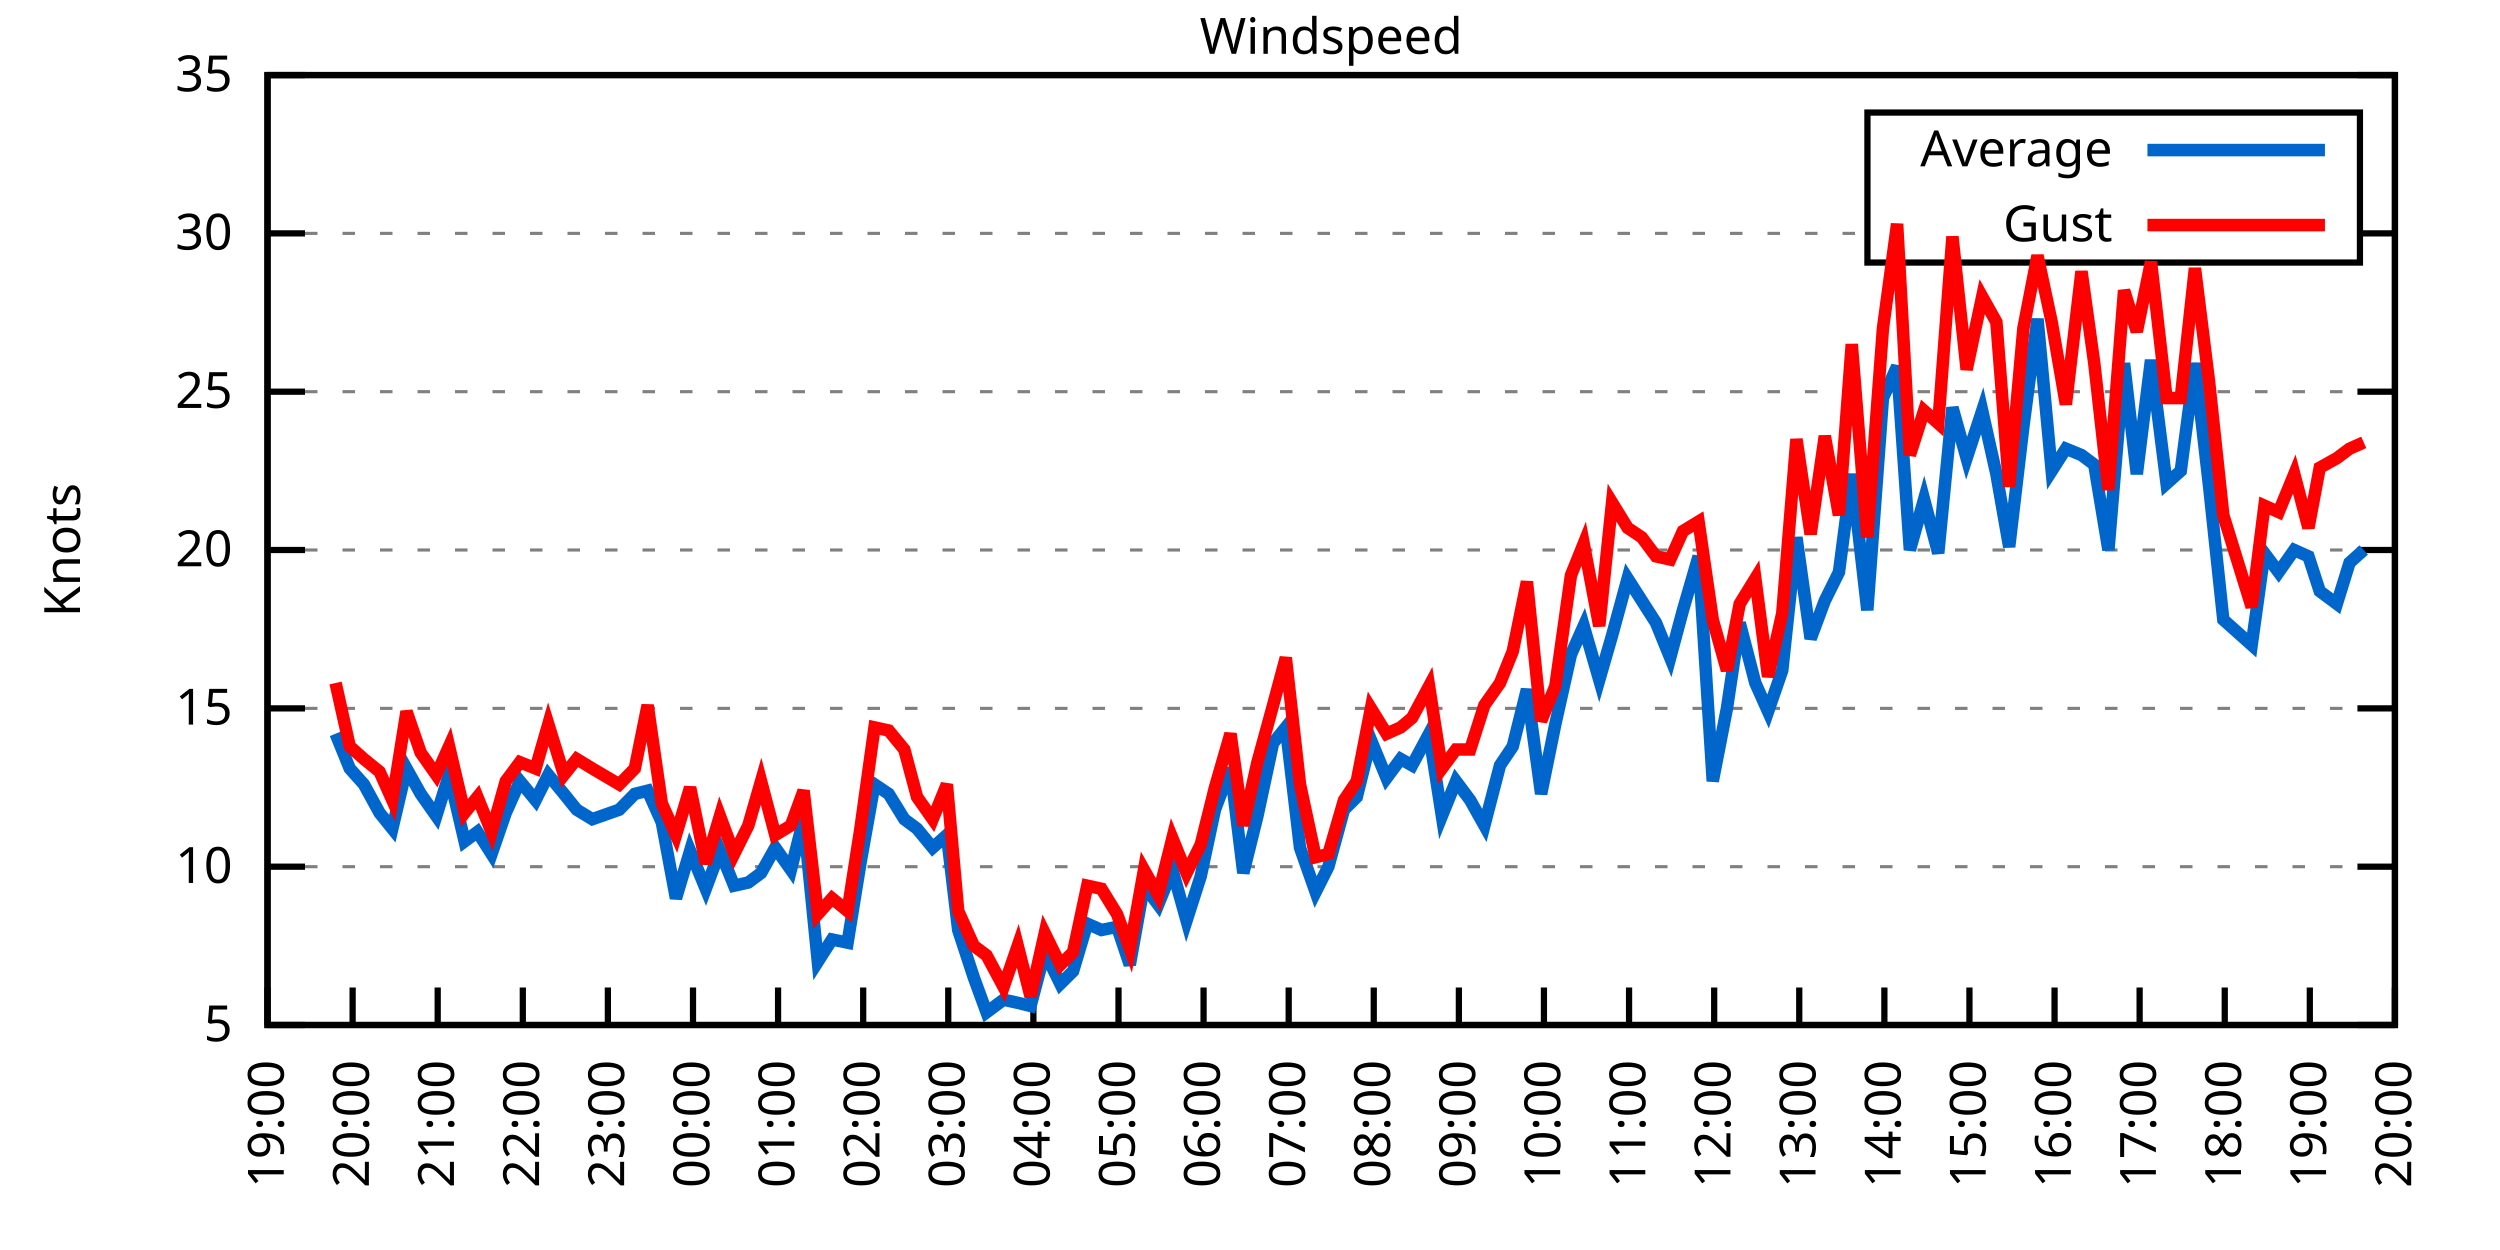
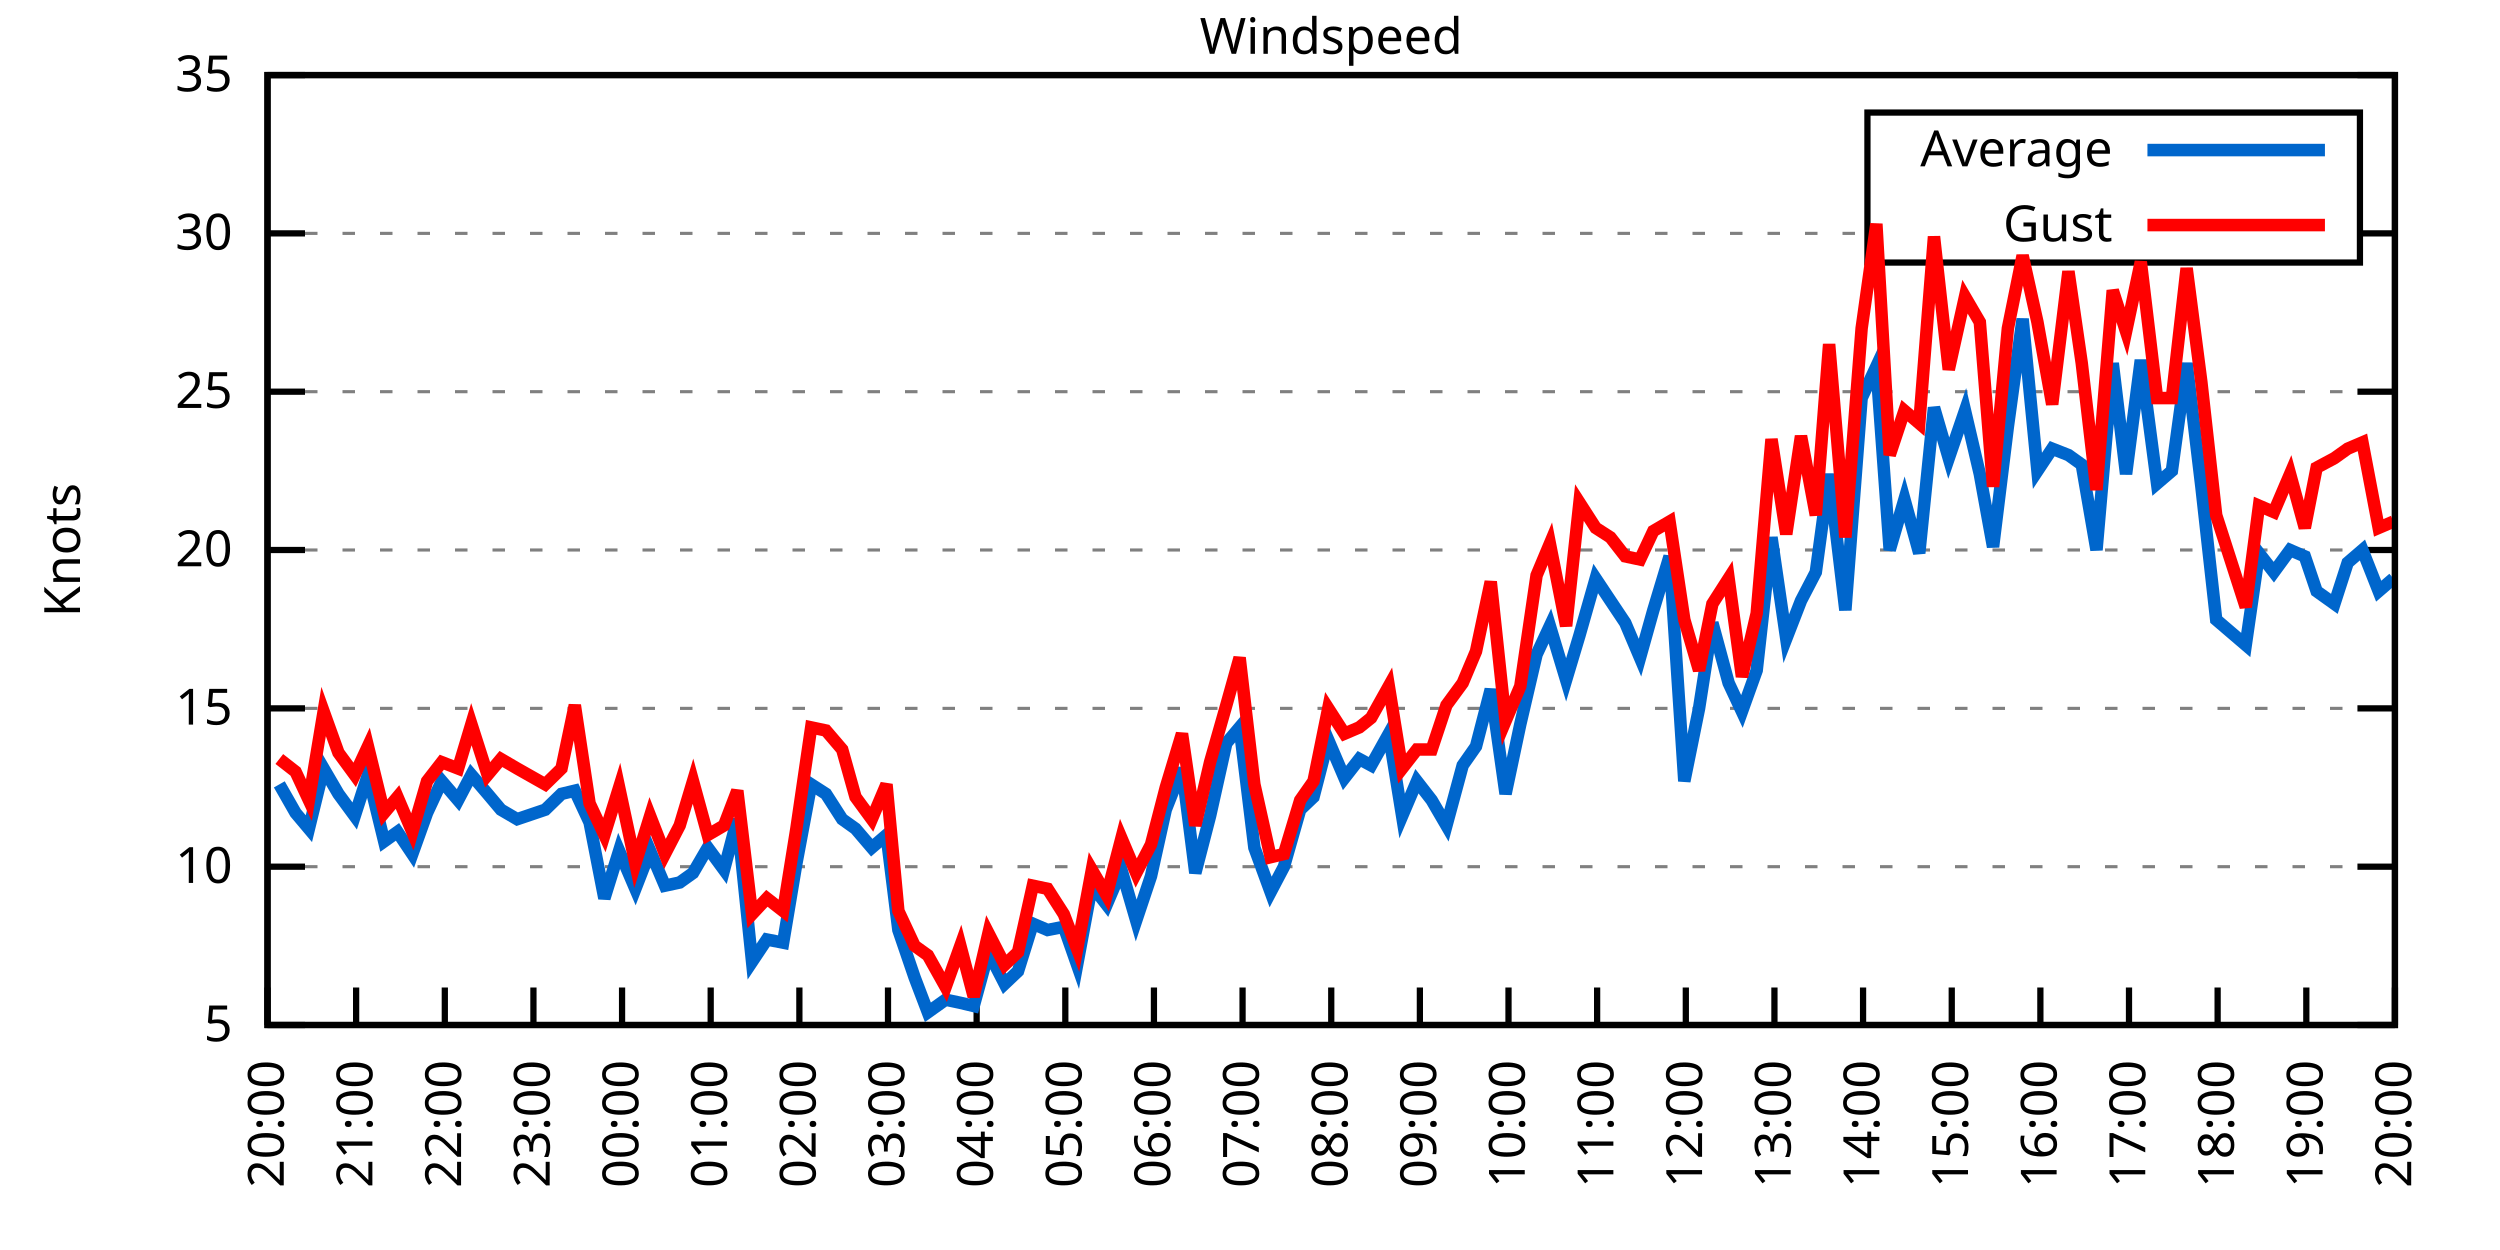
<svg xmlns="http://www.w3.org/2000/svg" xmlns:xlink="http://www.w3.org/1999/xlink" width="400" height="200" viewBox="0 0 400 200">
  <g id="gnuplot_canvas">
    <rect x="0" y="0" width="400" height="200" fill="none" />
    <defs>
      <circle id="gpDot" r="0.5" stroke-width="0.5" stroke="currentColor" />
      <path id="gpPt0" stroke-width="0.333" stroke="currentColor" d="M-1,0 h2 M0,-1 v2" />
      <path id="gpPt1" stroke-width="0.333" stroke="currentColor" d="M-1,-1 L1,1 M1,-1 L-1,1" />
      <path id="gpPt2" stroke-width="0.333" stroke="currentColor" d="M-1,0 L1,0 M0,-1 L0,1 M-1,-1 L1,1 M-1,1 L1,-1" />
      <rect id="gpPt3" stroke-width="0.333" stroke="currentColor" x="-1" y="-1" width="2" height="2" />
      <rect id="gpPt4" stroke-width="0.333" stroke="currentColor" fill="currentColor" x="-1" y="-1" width="2" height="2" />
      <circle id="gpPt5" stroke-width="0.333" stroke="currentColor" cx="0" cy="0" r="1" />
      <use xlink:href="#gpPt5" id="gpPt6" fill="currentColor" stroke="none" />
      <path id="gpPt7" stroke-width="0.333" stroke="currentColor" d="M0,-1.33 L-1.33,0.67 L1.33,0.67 z" />
      <use xlink:href="#gpPt7" id="gpPt8" fill="currentColor" stroke="none" />
      <use xlink:href="#gpPt7" id="gpPt9" stroke="currentColor" transform="rotate(180)" />
      <use xlink:href="#gpPt9" id="gpPt10" fill="currentColor" stroke="none" />
      <use xlink:href="#gpPt3" id="gpPt11" stroke="currentColor" transform="rotate(45)" />
      <use xlink:href="#gpPt11" id="gpPt12" fill="currentColor" stroke="none" />
      <path id="gpPt13" stroke-width="0.333" stroke="currentColor" d="M0,1.330 L1.265,0.411 L0.782,-1.067 L-0.782,-1.076 L-1.265,0.411 z" />
      <use xlink:href="#gpPt13" id="gpPt14" fill="currentColor" stroke="none" />
      <filter id="textbox" filterUnits="objectBoundingBox" x="0" y="0" height="1" width="1">
        <feFlood flood-color="white" flood-opacity="1" result="bgnd" />
        <feComposite in="SourceGraphic" in2="bgnd" operator="atop" />
      </filter>
      <filter id="greybox" filterUnits="objectBoundingBox" x="0" y="0" height="1" width="1">
        <feFlood flood-color="lightgrey" flood-opacity="1" result="grey" />
        <feComposite in="SourceGraphic" in2="grey" operator="atop" />
      </filter>
    </defs>
    <g fill="none" color="white" stroke="currentColor" stroke-width="1.00" stroke-linecap="butt" stroke-linejoin="miter">
</g>
    <g fill="none" color="black" stroke="currentColor" stroke-width="1.00" stroke-linecap="butt" stroke-linejoin="miter">
      <g stroke="none" shape-rendering="crispEdges">
        <polygon fill="rgb(255, 255, 255)" points="42.80,164.00 383.18,164.00 383.18,12.02 42.80,12.02 " />
      </g>
    </g>
    <g fill="none" color="black" stroke="currentColor" stroke-width="1.00" stroke-linecap="butt" stroke-linejoin="miter">
</g>
    <g fill="none" color="black" stroke="black" stroke-width="0.50" stroke-linecap="butt" stroke-linejoin="miter">
</g>
    <g fill="none" color="gray" stroke="currentColor" stroke-width="0.50" stroke-linecap="butt" stroke-linejoin="miter">
      <path stroke="gray" stroke-dasharray="2,4" class="gridline" d="M42.80,164.00 L383.19,164.00  " />
    </g>
    <g fill="none" color="gray" stroke="gray" stroke-width="1.00" stroke-linecap="butt" stroke-linejoin="miter">
</g>
    <g fill="none" color="black" stroke="currentColor" stroke-width="1.00" stroke-linecap="butt" stroke-linejoin="miter">
      <path stroke="black" d="M42.80,164.00 L48.80,164.00 M383.19,164.00 L377.19,164.00  " />
      <g transform="translate(37.20,166.60)" stroke="none" fill="black" font-family="Sans" font-size="8.00" text-anchor="end">
        <text>
          <tspan font-family="Sans"> 5</tspan>
        </text>
      </g>
    </g>
    <g fill="none" color="black" stroke="currentColor" stroke-width="1.00" stroke-linecap="butt" stroke-linejoin="miter">
</g>
    <g fill="none" color="black" stroke="black" stroke-width="0.50" stroke-linecap="butt" stroke-linejoin="miter">
</g>
    <g fill="none" color="gray" stroke="currentColor" stroke-width="0.50" stroke-linecap="butt" stroke-linejoin="miter">
      <path stroke="gray" stroke-dasharray="2,4" class="gridline" d="M42.80,138.67 L383.19,138.67  " />
    </g>
    <g fill="none" color="gray" stroke="gray" stroke-width="1.00" stroke-linecap="butt" stroke-linejoin="miter">
</g>
    <g fill="none" color="black" stroke="currentColor" stroke-width="1.00" stroke-linecap="butt" stroke-linejoin="miter">
      <path stroke="black" d="M42.80,138.67 L48.80,138.67 M383.19,138.67 L377.19,138.67  " />
      <g transform="translate(37.20,141.27)" stroke="none" fill="black" font-family="Sans" font-size="8.00" text-anchor="end">
        <text>
          <tspan font-family="Sans"> 10</tspan>
        </text>
      </g>
    </g>
    <g fill="none" color="black" stroke="currentColor" stroke-width="1.00" stroke-linecap="butt" stroke-linejoin="miter">
</g>
    <g fill="none" color="black" stroke="black" stroke-width="0.50" stroke-linecap="butt" stroke-linejoin="miter">
</g>
    <g fill="none" color="gray" stroke="currentColor" stroke-width="0.50" stroke-linecap="butt" stroke-linejoin="miter">
      <path stroke="gray" stroke-dasharray="2,4" class="gridline" d="M42.80,113.34 L383.19,113.34  " />
    </g>
    <g fill="none" color="gray" stroke="gray" stroke-width="1.00" stroke-linecap="butt" stroke-linejoin="miter">
</g>
    <g fill="none" color="black" stroke="currentColor" stroke-width="1.00" stroke-linecap="butt" stroke-linejoin="miter">
      <path stroke="black" d="M42.80,113.34 L48.80,113.34 M383.19,113.34 L377.19,113.34  " />
      <g transform="translate(37.20,115.94)" stroke="none" fill="black" font-family="Sans" font-size="8.00" text-anchor="end">
        <text>
          <tspan font-family="Sans"> 15</tspan>
        </text>
      </g>
    </g>
    <g fill="none" color="black" stroke="currentColor" stroke-width="1.00" stroke-linecap="butt" stroke-linejoin="miter">
</g>
    <g fill="none" color="black" stroke="black" stroke-width="0.50" stroke-linecap="butt" stroke-linejoin="miter">
</g>
    <g fill="none" color="gray" stroke="currentColor" stroke-width="0.50" stroke-linecap="butt" stroke-linejoin="miter">
      <path stroke="gray" stroke-dasharray="2,4" class="gridline" d="M42.80,88.00 L383.19,88.00  " />
    </g>
    <g fill="none" color="gray" stroke="gray" stroke-width="1.00" stroke-linecap="butt" stroke-linejoin="miter">
</g>
    <g fill="none" color="black" stroke="currentColor" stroke-width="1.00" stroke-linecap="butt" stroke-linejoin="miter">
      <path stroke="black" d="M42.80,88.00 L48.80,88.00 M383.19,88.00 L377.19,88.00  " />
      <g transform="translate(37.20,90.60)" stroke="none" fill="black" font-family="Sans" font-size="8.00" text-anchor="end">
        <text>
          <tspan font-family="Sans"> 20</tspan>
        </text>
      </g>
    </g>
    <g fill="none" color="black" stroke="currentColor" stroke-width="1.00" stroke-linecap="butt" stroke-linejoin="miter">
</g>
    <g fill="none" color="black" stroke="black" stroke-width="0.50" stroke-linecap="butt" stroke-linejoin="miter">
</g>
    <g fill="none" color="gray" stroke="currentColor" stroke-width="0.50" stroke-linecap="butt" stroke-linejoin="miter">
      <path stroke="gray" stroke-dasharray="2,4" class="gridline" d="M42.80,62.67 L383.19,62.67  " />
    </g>
    <g fill="none" color="gray" stroke="gray" stroke-width="1.00" stroke-linecap="butt" stroke-linejoin="miter">
</g>
    <g fill="none" color="black" stroke="currentColor" stroke-width="1.00" stroke-linecap="butt" stroke-linejoin="miter">
      <path stroke="black" d="M42.80,62.67 L48.80,62.67 M383.19,62.67 L377.19,62.67  " />
      <g transform="translate(37.20,65.27)" stroke="none" fill="black" font-family="Sans" font-size="8.00" text-anchor="end">
        <text>
          <tspan font-family="Sans"> 25</tspan>
        </text>
      </g>
    </g>
    <g fill="none" color="black" stroke="currentColor" stroke-width="1.00" stroke-linecap="butt" stroke-linejoin="miter">
</g>
    <g fill="none" color="black" stroke="black" stroke-width="0.50" stroke-linecap="butt" stroke-linejoin="miter">
</g>
    <g fill="none" color="gray" stroke="currentColor" stroke-width="0.50" stroke-linecap="butt" stroke-linejoin="miter">
      <path stroke="gray" stroke-dasharray="2,4" class="gridline" d="M42.80,37.34 L298.79,37.34 M377.59,37.34 L383.19,37.34  " />
    </g>
    <g fill="none" color="gray" stroke="gray" stroke-width="1.00" stroke-linecap="butt" stroke-linejoin="miter">
</g>
    <g fill="none" color="black" stroke="currentColor" stroke-width="1.00" stroke-linecap="butt" stroke-linejoin="miter">
      <path stroke="black" d="M42.80,37.34 L48.80,37.34 M383.19,37.34 L377.19,37.34  " />
      <g transform="translate(37.20,39.94)" stroke="none" fill="black" font-family="Sans" font-size="8.00" text-anchor="end">
        <text>
          <tspan font-family="Sans"> 30</tspan>
        </text>
      </g>
    </g>
    <g fill="none" color="black" stroke="currentColor" stroke-width="1.00" stroke-linecap="butt" stroke-linejoin="miter">
</g>
    <g fill="none" color="black" stroke="black" stroke-width="0.50" stroke-linecap="butt" stroke-linejoin="miter">
</g>
    <g fill="none" color="gray" stroke="currentColor" stroke-width="0.50" stroke-linecap="butt" stroke-linejoin="miter">
      <path stroke="gray" stroke-dasharray="2,4" class="gridline" d="M42.80,12.01 L383.19,12.01  " />
    </g>
    <g fill="none" color="gray" stroke="gray" stroke-width="1.00" stroke-linecap="butt" stroke-linejoin="miter">
</g>
    <g fill="none" color="black" stroke="currentColor" stroke-width="1.00" stroke-linecap="butt" stroke-linejoin="miter">
      <path stroke="black" d="M42.80,12.01 L48.80,12.01 M383.19,12.01 L377.19,12.01  " />
      <g transform="translate(37.20,14.61)" stroke="none" fill="black" font-family="Sans" font-size="8.00" text-anchor="end">
        <text>
          <tspan font-family="Sans"> 35</tspan>
        </text>
      </g>
    </g>
    <g fill="none" color="black" stroke="currentColor" stroke-width="1.00" stroke-linecap="butt" stroke-linejoin="miter">
      <path stroke="black" d="M42.80,164.00 L42.80,158.00  " />
      <g transform="translate(45.40,169.60) rotate(270.00)" stroke="none" fill="black" font-family="Sans" font-size="8.00" text-anchor="end">
        <text>
-           <tspan font-family="Sans">19:00</tspan>
-         </text>
-       </g>
-     </g>
-     <g fill="none" color="black" stroke="currentColor" stroke-width="1.00" stroke-linecap="butt" stroke-linejoin="miter">
-       <path stroke="black" d="M56.42,164.00 L56.42,158.00  " />
-       <g transform="translate(59.02,169.60) rotate(270.00)" stroke="none" fill="black" font-family="Sans" font-size="8.00" text-anchor="end">
-         <text>
          <tspan font-family="Sans">20:00</tspan>
        </text>
      </g>
    </g>
    <g fill="none" color="black" stroke="currentColor" stroke-width="1.00" stroke-linecap="butt" stroke-linejoin="miter">
-       <path stroke="black" d="M70.03,164.00 L70.03,158.00  " />
-       <g transform="translate(72.63,169.60) rotate(270.00)" stroke="none" fill="black" font-family="Sans" font-size="8.00" text-anchor="end">
+       <path stroke="black" d="M56.98,164.00 L56.98,158.00  " />
+       <g transform="translate(59.58,169.60) rotate(270.00)" stroke="none" fill="black" font-family="Sans" font-size="8.00" text-anchor="end">
        <text>
          <tspan font-family="Sans">21:00</tspan>
        </text>
      </g>
    </g>
    <g fill="none" color="black" stroke="currentColor" stroke-width="1.00" stroke-linecap="butt" stroke-linejoin="miter">
-       <path stroke="black" d="M83.65,164.00 L83.65,158.00  " />
-       <g transform="translate(86.25,169.60) rotate(270.00)" stroke="none" fill="black" font-family="Sans" font-size="8.00" text-anchor="end">
+       <path stroke="black" d="M71.17,164.00 L71.17,158.00  " />
+       <g transform="translate(73.77,169.60) rotate(270.00)" stroke="none" fill="black" font-family="Sans" font-size="8.00" text-anchor="end">
        <text>
          <tspan font-family="Sans">22:00</tspan>
        </text>
      </g>
    </g>
    <g fill="none" color="black" stroke="currentColor" stroke-width="1.00" stroke-linecap="butt" stroke-linejoin="miter">
-       <path stroke="black" d="M97.26,164.00 L97.26,158.00  " />
-       <g transform="translate(99.86,169.60) rotate(270.00)" stroke="none" fill="black" font-family="Sans" font-size="8.00" text-anchor="end">
+       <path stroke="black" d="M85.35,164.00 L85.35,158.00  " />
+       <g transform="translate(87.95,169.60) rotate(270.00)" stroke="none" fill="black" font-family="Sans" font-size="8.00" text-anchor="end">
        <text>
          <tspan font-family="Sans">23:00</tspan>
        </text>
      </g>
    </g>
    <g fill="none" color="black" stroke="currentColor" stroke-width="1.00" stroke-linecap="butt" stroke-linejoin="miter">
-       <path stroke="black" d="M110.88,164.00 L110.88,158.00  " />
-       <g transform="translate(113.48,169.60) rotate(270.00)" stroke="none" fill="black" font-family="Sans" font-size="8.00" text-anchor="end">
+       <path stroke="black" d="M99.53,164.00 L99.53,158.00  " />
+       <g transform="translate(102.13,169.60) rotate(270.00)" stroke="none" fill="black" font-family="Sans" font-size="8.00" text-anchor="end">
        <text>
          <tspan font-family="Sans">00:00</tspan>
        </text>
      </g>
    </g>
    <g fill="none" color="black" stroke="currentColor" stroke-width="1.00" stroke-linecap="butt" stroke-linejoin="miter">
-       <path stroke="black" d="M124.49,164.00 L124.49,158.00  " />
-       <g transform="translate(127.09,169.60) rotate(270.00)" stroke="none" fill="black" font-family="Sans" font-size="8.00" text-anchor="end">
+       <path stroke="black" d="M113.71,164.00 L113.71,158.00  " />
+       <g transform="translate(116.31,169.60) rotate(270.00)" stroke="none" fill="black" font-family="Sans" font-size="8.00" text-anchor="end">
        <text>
          <tspan font-family="Sans">01:00</tspan>
        </text>
      </g>
    </g>
    <g fill="none" color="black" stroke="currentColor" stroke-width="1.00" stroke-linecap="butt" stroke-linejoin="miter">
-       <path stroke="black" d="M138.11,164.00 L138.11,158.00  " />
-       <g transform="translate(140.71,169.60) rotate(270.00)" stroke="none" fill="black" font-family="Sans" font-size="8.00" text-anchor="end">
+       <path stroke="black" d="M127.90,164.00 L127.90,158.00  " />
+       <g transform="translate(130.50,169.60) rotate(270.00)" stroke="none" fill="black" font-family="Sans" font-size="8.00" text-anchor="end">
        <text>
          <tspan font-family="Sans">02:00</tspan>
        </text>
      </g>
    </g>
    <g fill="none" color="black" stroke="currentColor" stroke-width="1.00" stroke-linecap="butt" stroke-linejoin="miter">
-       <path stroke="black" d="M151.72,164.00 L151.72,158.00  " />
-       <g transform="translate(154.32,169.60) rotate(270.00)" stroke="none" fill="black" font-family="Sans" font-size="8.00" text-anchor="end">
+       <path stroke="black" d="M142.08,164.00 L142.08,158.00  " />
+       <g transform="translate(144.68,169.60) rotate(270.00)" stroke="none" fill="black" font-family="Sans" font-size="8.00" text-anchor="end">
        <text>
          <tspan font-family="Sans">03:00</tspan>
        </text>
      </g>
    </g>
    <g fill="none" color="black" stroke="currentColor" stroke-width="1.00" stroke-linecap="butt" stroke-linejoin="miter">
-       <path stroke="black" d="M165.34,164.00 L165.34,158.00  " />
-       <g transform="translate(167.94,169.60) rotate(270.00)" stroke="none" fill="black" font-family="Sans" font-size="8.00" text-anchor="end">
+       <path stroke="black" d="M156.26,164.00 L156.26,158.00  " />
+       <g transform="translate(158.86,169.60) rotate(270.00)" stroke="none" fill="black" font-family="Sans" font-size="8.00" text-anchor="end">
        <text>
          <tspan font-family="Sans">04:00</tspan>
        </text>
      </g>
    </g>
    <g fill="none" color="black" stroke="currentColor" stroke-width="1.00" stroke-linecap="butt" stroke-linejoin="miter">
-       <path stroke="black" d="M178.96,164.00 L178.96,158.00  " />
-       <g transform="translate(181.56,169.60) rotate(270.00)" stroke="none" fill="black" font-family="Sans" font-size="8.00" text-anchor="end">
+       <path stroke="black" d="M170.45,164.00 L170.45,158.00  " />
+       <g transform="translate(173.05,169.60) rotate(270.00)" stroke="none" fill="black" font-family="Sans" font-size="8.00" text-anchor="end">
        <text>
          <tspan font-family="Sans">05:00</tspan>
        </text>
      </g>
    </g>
    <g fill="none" color="black" stroke="currentColor" stroke-width="1.00" stroke-linecap="butt" stroke-linejoin="miter">
-       <path stroke="black" d="M192.57,164.00 L192.57,158.00  " />
-       <g transform="translate(195.17,169.60) rotate(270.00)" stroke="none" fill="black" font-family="Sans" font-size="8.00" text-anchor="end">
+       <path stroke="black" d="M184.63,164.00 L184.63,158.00  " />
+       <g transform="translate(187.23,169.60) rotate(270.00)" stroke="none" fill="black" font-family="Sans" font-size="8.00" text-anchor="end">
        <text>
          <tspan font-family="Sans">06:00</tspan>
        </text>
      </g>
    </g>
    <g fill="none" color="black" stroke="currentColor" stroke-width="1.00" stroke-linecap="butt" stroke-linejoin="miter">
-       <path stroke="black" d="M206.19,164.00 L206.19,158.00  " />
-       <g transform="translate(208.79,169.60) rotate(270.00)" stroke="none" fill="black" font-family="Sans" font-size="8.00" text-anchor="end">
+       <path stroke="black" d="M198.81,164.00 L198.81,158.00  " />
+       <g transform="translate(201.41,169.60) rotate(270.00)" stroke="none" fill="black" font-family="Sans" font-size="8.00" text-anchor="end">
        <text>
          <tspan font-family="Sans">07:00</tspan>
        </text>
      </g>
    </g>
    <g fill="none" color="black" stroke="currentColor" stroke-width="1.00" stroke-linecap="butt" stroke-linejoin="miter">
-       <path stroke="black" d="M219.80,164.00 L219.80,158.00  " />
-       <g transform="translate(222.40,169.60) rotate(270.00)" stroke="none" fill="black" font-family="Sans" font-size="8.00" text-anchor="end">
+       <path stroke="black" d="M213.00,164.00 L213.00,158.00  " />
+       <g transform="translate(215.60,169.60) rotate(270.00)" stroke="none" fill="black" font-family="Sans" font-size="8.00" text-anchor="end">
        <text>
          <tspan font-family="Sans">08:00</tspan>
        </text>
      </g>
    </g>
    <g fill="none" color="black" stroke="currentColor" stroke-width="1.00" stroke-linecap="butt" stroke-linejoin="miter">
-       <path stroke="black" d="M233.42,164.00 L233.42,158.00  " />
-       <g transform="translate(236.02,169.60) rotate(270.00)" stroke="none" fill="black" font-family="Sans" font-size="8.00" text-anchor="end">
+       <path stroke="black" d="M227.18,164.00 L227.18,158.00  " />
+       <g transform="translate(229.78,169.60) rotate(270.00)" stroke="none" fill="black" font-family="Sans" font-size="8.00" text-anchor="end">
        <text>
          <tspan font-family="Sans">09:00</tspan>
        </text>
      </g>
    </g>
    <g fill="none" color="black" stroke="currentColor" stroke-width="1.00" stroke-linecap="butt" stroke-linejoin="miter">
-       <path stroke="black" d="M247.03,164.00 L247.03,158.00  " />
-       <g transform="translate(249.63,169.60) rotate(270.00)" stroke="none" fill="black" font-family="Sans" font-size="8.00" text-anchor="end">
+       <path stroke="black" d="M241.36,164.00 L241.36,158.00  " />
+       <g transform="translate(243.96,169.60) rotate(270.00)" stroke="none" fill="black" font-family="Sans" font-size="8.00" text-anchor="end">
        <text>
          <tspan font-family="Sans">10:00</tspan>
        </text>
      </g>
    </g>
    <g fill="none" color="black" stroke="currentColor" stroke-width="1.00" stroke-linecap="butt" stroke-linejoin="miter">
-       <path stroke="black" d="M260.65,164.00 L260.65,158.00  " />
-       <g transform="translate(263.25,169.60) rotate(270.00)" stroke="none" fill="black" font-family="Sans" font-size="8.00" text-anchor="end">
+       <path stroke="black" d="M255.54,164.00 L255.54,158.00  " />
+       <g transform="translate(258.14,169.60) rotate(270.00)" stroke="none" fill="black" font-family="Sans" font-size="8.00" text-anchor="end">
        <text>
          <tspan font-family="Sans">11:00</tspan>
        </text>
      </g>
    </g>
    <g fill="none" color="black" stroke="currentColor" stroke-width="1.00" stroke-linecap="butt" stroke-linejoin="miter">
-       <path stroke="black" d="M274.27,164.00 L274.27,158.00  " />
-       <g transform="translate(276.87,169.60) rotate(270.00)" stroke="none" fill="black" font-family="Sans" font-size="8.00" text-anchor="end">
+       <path stroke="black" d="M269.73,164.00 L269.73,158.00  " />
+       <g transform="translate(272.33,169.60) rotate(270.00)" stroke="none" fill="black" font-family="Sans" font-size="8.00" text-anchor="end">
        <text>
          <tspan font-family="Sans">12:00</tspan>
        </text>
      </g>
    </g>
    <g fill="none" color="black" stroke="currentColor" stroke-width="1.00" stroke-linecap="butt" stroke-linejoin="miter">
-       <path stroke="black" d="M287.88,164.00 L287.88,158.00  " />
-       <g transform="translate(290.48,169.60) rotate(270.00)" stroke="none" fill="black" font-family="Sans" font-size="8.00" text-anchor="end">
+       <path stroke="black" d="M283.91,164.00 L283.91,158.00  " />
+       <g transform="translate(286.51,169.60) rotate(270.00)" stroke="none" fill="black" font-family="Sans" font-size="8.00" text-anchor="end">
        <text>
          <tspan font-family="Sans">13:00</tspan>
        </text>
      </g>
    </g>
    <g fill="none" color="black" stroke="currentColor" stroke-width="1.00" stroke-linecap="butt" stroke-linejoin="miter">
-       <path stroke="black" d="M301.50,164.00 L301.50,158.00  " />
-       <g transform="translate(304.10,169.60) rotate(270.00)" stroke="none" fill="black" font-family="Sans" font-size="8.00" text-anchor="end">
+       <path stroke="black" d="M298.09,164.00 L298.09,158.00  " />
+       <g transform="translate(300.69,169.60) rotate(270.00)" stroke="none" fill="black" font-family="Sans" font-size="8.00" text-anchor="end">
        <text>
          <tspan font-family="Sans">14:00</tspan>
        </text>
      </g>
    </g>
    <g fill="none" color="black" stroke="currentColor" stroke-width="1.00" stroke-linecap="butt" stroke-linejoin="miter">
-       <path stroke="black" d="M315.11,164.00 L315.11,158.00  " />
-       <g transform="translate(317.71,169.60) rotate(270.00)" stroke="none" fill="black" font-family="Sans" font-size="8.00" text-anchor="end">
+       <path stroke="black" d="M312.28,164.00 L312.28,158.00  " />
+       <g transform="translate(314.88,169.60) rotate(270.00)" stroke="none" fill="black" font-family="Sans" font-size="8.00" text-anchor="end">
        <text>
          <tspan font-family="Sans">15:00</tspan>
        </text>
      </g>
    </g>
    <g fill="none" color="black" stroke="currentColor" stroke-width="1.00" stroke-linecap="butt" stroke-linejoin="miter">
-       <path stroke="black" d="M328.73,164.00 L328.73,158.00  " />
-       <g transform="translate(331.33,169.60) rotate(270.00)" stroke="none" fill="black" font-family="Sans" font-size="8.00" text-anchor="end">
+       <path stroke="black" d="M326.46,164.00 L326.46,158.00  " />
+       <g transform="translate(329.06,169.60) rotate(270.00)" stroke="none" fill="black" font-family="Sans" font-size="8.00" text-anchor="end">
        <text>
          <tspan font-family="Sans">16:00</tspan>
        </text>
      </g>
    </g>
    <g fill="none" color="black" stroke="currentColor" stroke-width="1.00" stroke-linecap="butt" stroke-linejoin="miter">
-       <path stroke="black" d="M342.34,164.00 L342.34,158.00  " />
-       <g transform="translate(344.94,169.60) rotate(270.00)" stroke="none" fill="black" font-family="Sans" font-size="8.00" text-anchor="end">
+       <path stroke="black" d="M340.64,164.00 L340.64,158.00  " />
+       <g transform="translate(343.24,169.60) rotate(270.00)" stroke="none" fill="black" font-family="Sans" font-size="8.00" text-anchor="end">
        <text>
          <tspan font-family="Sans">17:00</tspan>
        </text>
      </g>
    </g>
    <g fill="none" color="black" stroke="currentColor" stroke-width="1.00" stroke-linecap="butt" stroke-linejoin="miter">
-       <path stroke="black" d="M355.96,164.00 L355.96,158.00  " />
-       <g transform="translate(358.56,169.60) rotate(270.00)" stroke="none" fill="black" font-family="Sans" font-size="8.00" text-anchor="end">
+       <path stroke="black" d="M354.82,164.00 L354.82,158.00  " />
+       <g transform="translate(357.42,169.60) rotate(270.00)" stroke="none" fill="black" font-family="Sans" font-size="8.00" text-anchor="end">
        <text>
          <tspan font-family="Sans">18:00</tspan>
        </text>
      </g>
    </g>
    <g fill="none" color="black" stroke="currentColor" stroke-width="1.00" stroke-linecap="butt" stroke-linejoin="miter">
-       <path stroke="black" d="M369.57,164.00 L369.57,158.00  " />
-       <g transform="translate(372.17,169.60) rotate(270.00)" stroke="none" fill="black" font-family="Sans" font-size="8.00" text-anchor="end">
+       <path stroke="black" d="M369.01,164.00 L369.01,158.00  " />
+       <g transform="translate(371.61,169.60) rotate(270.00)" stroke="none" fill="black" font-family="Sans" font-size="8.00" text-anchor="end">
        <text>
          <tspan font-family="Sans">19:00</tspan>
        </text>
      </g>
    </g>
    <g fill="none" color="black" stroke="currentColor" stroke-width="1.00" stroke-linecap="butt" stroke-linejoin="miter">
      <path stroke="black" d="M383.19,164.00 L383.19,158.00  " />
      <g transform="translate(385.79,169.60) rotate(270.00)" stroke="none" fill="black" font-family="Sans" font-size="8.00" text-anchor="end">
        <text>
          <tspan font-family="Sans">20:00</tspan>
        </text>
      </g>
    </g>
    <g fill="none" color="black" stroke="currentColor" stroke-width="1.00" stroke-linecap="butt" stroke-linejoin="miter">
</g>
    <g fill="none" color="black" stroke="currentColor" stroke-width="1.00" stroke-linecap="butt" stroke-linejoin="miter">
      <path stroke="black" d="M42.80,12.01 L42.80,164.00 L383.19,164.00 L383.19,12.01 L42.80,12.01 Z  " />
    </g>
    <g fill="none" color="black" stroke="currentColor" stroke-width="1.00" stroke-linecap="butt" stroke-linejoin="miter">
</g>
    <g fill="none" color="black" stroke="currentColor" stroke-width="1.00" stroke-linecap="butt" stroke-linejoin="miter">
      <path stroke="black" d="M298.79,42.01 L298.79,18.01 L377.59,18.01 L377.59,42.01 L298.79,42.01 Z  " />
    </g>
    <g id="Windspeed_plot_1">
      <g fill="none" color="white" stroke="black" stroke-width="2.00" stroke-linecap="butt" stroke-linejoin="miter">
</g>
      <g fill="none" color="black" stroke="currentColor" stroke-width="2.00" stroke-linecap="butt" stroke-linejoin="miter">
        <g transform="translate(337.99,26.61)" stroke="none" fill="black" font-family="Sans" font-size="8.00" text-anchor="end">
          <text>
            <tspan font-family="Sans">Average</tspan>
          </text>
        </g>
      </g>
      <g fill="none" color="black" stroke="currentColor" stroke-width="2.00" stroke-linecap="butt" stroke-linejoin="miter">
-         <path stroke="rgb(  0, 102, 204)" d="M343.59,24.01 L371.99,24.01 M53.69,117.39 L55.96,122.96 L58.23,125.50 L60.73,130.06 L62.77,132.59 L65.04,122.96   L67.31,127.02 L69.80,130.56 L71.85,123.98 L74.34,134.62 L76.39,133.10 L78.65,136.64 L80.92,130.06 L83.19,124.99   L85.69,128.03 L87.73,123.98 L90.23,127.02 L92.27,129.55 L94.77,131.07 L99.08,129.55 L101.57,127.02 L103.62,126.51   L105.89,131.58 L108.15,143.73 L110.42,136.14 L112.92,142.21 L115.19,136.14 L117.46,141.71 L119.73,141.20 L121.77,139.68   L124.04,135.63 L126.54,139.17 L128.58,131.07 L130.85,153.87 L133.12,150.32 L135.61,150.83 L137.66,138.16 L139.92,125.50   L142.19,127.02 L144.69,131.07 L146.73,132.59 L149.23,135.63 L151.50,133.60 L153.31,148.80 L155.81,156.40 L157.85,161.97   L160.57,159.95 L162.84,160.45 L164.89,160.96 L167.16,152.35 L169.65,157.41 L171.69,155.39 L173.96,147.79 L176.23,148.80   L178.73,148.29 L180.77,154.37 L183.04,141.71 L185.31,144.75 L187.58,139.17 L189.85,147.28 L192.12,140.19 L194.39,129.55   L196.88,122.96 L198.93,139.68 L201.19,130.56 L203.69,118.91 L205.73,116.38 L208.00,135.63 L210.50,142.72 L212.54,138.67   L215.04,129.55 L217.08,127.52 L219.35,118.40 L221.85,124.48 L224.11,121.44 L225.93,122.46 L228.65,117.39 L230.70,130.56   L232.96,124.99 L235.23,128.03 L237.50,132.08 L240.00,122.46 L242.04,119.42 L244.31,110.30 L246.58,127.02 L248.85,115.87   L251.35,104.72 L253.39,100.16 L255.88,108.78 L257.93,101.68 L260.42,92.56 L262.69,96.11 L264.96,99.66 L267.23,105.23   L269.27,97.63 L271.77,89.02 L274.04,124.99 L276.31,113.34 L278.35,99.66 L280.85,109.28 L282.89,113.84 L285.16,107.26   L287.43,85.98 L289.70,102.19 L291.97,96.11 L294.23,91.55 L296.28,75.85 L298.77,97.63 L301.27,63.69 L303.54,58.62   L305.58,88.00 L307.85,79.90 L310.12,88.51 L312.39,65.21 L314.66,73.31 L317.15,65.71 L319.42,75.85 L321.47,87.50   L323.74,68.25 L326.00,51.02 L328.27,75.34 L330.54,71.79 L333.04,72.81 L335.08,74.33 L337.35,88.00 L339.85,58.11   L341.89,75.85 L344.16,57.61 L346.65,77.37 L348.92,75.34 L351.19,58.11 L353.46,77.87 L355.73,99.15 L360.27,103.20   L362.31,88.51 L364.58,91.55 L367.08,88.00 L369.35,89.02 L371.16,94.59 L373.89,96.62 L375.93,90.03 L378.20,88.00    " />
+         <path stroke="rgb(  0, 102, 204)" d="M343.59,24.01 L371.99,24.01 M44.69,125.50 L47.29,130.06 L49.42,132.59 L51.78,122.96 L54.15,127.02 L56.75,130.56   L58.87,123.98 L61.47,134.62 L63.60,133.10 L65.97,136.64 L68.33,130.06 L70.69,124.99 L73.29,128.03 L75.42,123.98   L78.02,127.02 L80.15,129.55 L82.75,131.07 L87.24,129.55 L89.84,127.02 L91.97,126.51 L94.33,131.58 L96.70,143.73   L99.06,136.14 L101.66,142.21 L104.02,136.14 L106.39,141.71 L108.75,141.20 L110.88,139.68 L113.24,135.63 L115.84,139.17   L117.97,131.07 L120.33,153.87 L122.70,150.32 L125.30,150.83 L127.42,138.16 L129.79,125.50 L132.15,127.02 L134.75,131.07   L136.88,132.59 L139.48,135.63 L141.84,133.60 L143.74,148.80 L146.34,156.40 L148.46,161.97 L151.30,159.95 L153.66,160.45   L155.79,160.96 L158.15,152.35 L160.75,157.41 L162.88,155.39 L165.25,147.79 L167.61,148.80 L170.21,148.29 L172.34,154.37   L174.70,141.71 L177.06,144.75 L179.43,139.17 L181.79,147.28 L184.16,140.19 L186.52,129.55 L189.12,122.96 L191.25,139.68   L193.61,130.56 L196.21,118.91 L198.34,116.38 L200.70,135.63 L203.30,142.72 L205.43,138.67 L208.03,129.55 L210.16,127.52   L212.52,118.40 L215.12,124.48 L217.49,121.44 L219.38,122.46 L222.21,117.39 L224.34,130.56 L226.71,124.99 L229.07,128.03   L231.43,132.08 L234.03,122.46 L236.16,119.42 L238.52,110.30 L240.89,127.02 L243.25,115.87 L245.85,104.72 L247.98,100.16   L250.58,108.78 L252.71,101.68 L255.31,92.56 L257.67,96.11 L260.04,99.66 L262.40,105.23 L264.53,97.63 L267.13,89.02   L269.49,124.99 L271.85,113.34 L273.98,99.66 L276.58,109.28 L278.71,113.84 L281.07,107.26 L283.44,85.98 L285.80,102.19   L288.16,96.11 L290.53,91.55 L292.66,75.85 L295.26,97.63 L297.86,63.69 L300.22,58.62 L302.35,88.00 L304.71,79.90   L307.08,88.51 L309.44,65.21 L311.80,73.31 L314.40,65.71 L316.77,75.85 L318.89,87.50 L321.26,68.25 L323.62,51.02   L325.99,75.34 L328.35,71.79 L330.95,72.81 L333.08,74.33 L335.44,88.00 L338.04,58.11 L340.17,75.85 L342.53,57.61   L345.13,77.37 L347.50,75.34 L349.86,58.11 L352.22,77.87 L354.59,99.15 L359.32,103.20 L361.44,88.51 L363.81,91.55   L366.41,88.00 L368.77,89.02 L370.66,94.59 L373.50,96.62 L375.63,90.03 L377.99,88.00 L380.59,94.59 L382.95,92.56    " />
      </g>
    </g>
    <g id="Windspeed_plot_2">
      <g fill="none" color="black" stroke="currentColor" stroke-width="2.00" stroke-linecap="butt" stroke-linejoin="miter">
        <g transform="translate(337.99,38.61)" stroke="none" fill="black" font-family="Sans" font-size="8.00" text-anchor="end">
          <text>
            <tspan font-family="Sans">Gust</tspan>
          </text>
        </g>
      </g>
      <g fill="none" color="black" stroke="currentColor" stroke-width="2.00" stroke-linecap="butt" stroke-linejoin="miter">
-         <path stroke="rgb(255,   0,   0)" d="M343.59,36.01 L371.99,36.01 M53.69,109.28 L55.96,119.42 L58.23,121.44 L60.73,123.47 L62.77,128.03 L65.04,113.84   L67.31,120.43 L69.80,123.98 L71.85,119.42 L74.34,130.06 L76.39,127.52 L78.65,133.10 L80.92,124.99 L83.19,121.95   L85.69,122.96 L87.73,115.87 L90.23,123.98 L92.27,121.44 L94.77,122.96 L99.08,125.50 L101.57,122.96 L103.62,112.83   L105.89,128.54 L108.15,133.60 L110.42,126.00 L112.92,138.16 L115.19,130.56 L117.46,136.64 L119.73,132.08 L121.77,124.99   L124.04,133.60 L126.54,132.08 L128.58,126.51 L130.85,146.27 L133.12,143.73 L135.61,145.76 L137.66,132.59 L139.92,116.38   L142.19,116.88 L144.69,119.92 L146.73,127.52 L149.23,131.07 L151.50,125.50 L153.31,145.76 L155.81,151.33 L157.85,152.85   L160.57,157.92 L162.84,151.33 L164.89,159.44 L167.16,149.31 L169.65,154.37 L171.69,152.35 L173.96,141.71 L176.23,142.21   L178.73,146.27 L180.77,151.84 L183.04,139.17 L185.31,143.23 L187.58,134.11 L189.85,139.68 L192.12,135.12 L194.39,126.00   L196.88,117.39 L198.93,132.08 L201.19,121.95 L203.69,112.83 L205.73,105.23 L208.00,125.50 L210.50,137.15 L212.54,136.64   L215.04,128.03 L217.08,124.99 L219.35,113.34 L221.85,117.39 L224.11,116.38 L225.93,114.86 L228.65,109.79 L230.70,122.96   L232.96,119.92 L235.23,119.92 L237.50,112.83 L240.00,109.28 L242.04,104.22 L244.31,93.07 L246.58,115.36 L248.85,109.79   L251.35,92.06 L253.39,86.99 L255.88,100.16 L257.93,80.41 L260.42,84.46 L262.69,85.98 L264.96,89.02 L267.23,89.52   L269.27,84.97 L271.77,83.45 L274.04,99.15 L276.31,107.26 L278.35,96.62 L280.85,92.56 L282.89,108.27 L285.16,98.14   L287.43,70.27 L289.70,85.47 L291.97,69.77 L294.23,82.43 L296.28,55.07 L298.77,85.98 L301.27,52.54 L303.54,35.82   L305.58,72.81 L307.85,65.71 L310.12,67.74 L312.39,37.85 L314.66,59.13 L317.15,47.47 L319.42,51.53 L321.47,77.87   L323.74,52.54 L326.00,40.89 L328.27,51.53 L330.54,64.70 L333.04,43.42 L335.08,58.11 L337.35,78.38 L339.85,46.46   L341.89,53.05 L344.16,41.90 L346.65,63.69 L348.92,63.69 L351.19,42.91 L353.46,61.15 L355.73,82.43 L360.27,97.12   L362.31,80.91 L364.58,81.93 L367.08,75.85 L369.35,84.46 L371.16,74.83 L373.89,73.31 L375.93,71.79 L378.20,70.78    " />
+         <path stroke="rgb(255,   0,   0)" d="M343.59,36.01 L371.99,36.01 M44.69,121.44 L47.29,123.47 L49.42,128.03 L51.78,113.84 L54.15,120.43 L56.75,123.98   L58.87,119.42 L61.47,130.06 L63.60,127.52 L65.97,133.10 L68.33,124.99 L70.69,121.95 L73.29,122.96 L75.42,115.87   L78.02,123.98 L80.15,121.44 L82.75,122.96 L87.24,125.50 L89.84,122.96 L91.97,112.83 L94.33,128.54 L96.70,133.60   L99.06,126.00 L101.66,138.16 L104.02,130.56 L106.39,136.64 L108.75,132.08 L110.88,124.99 L113.24,133.60 L115.84,132.08   L117.97,126.51 L120.33,146.27 L122.70,143.73 L125.30,145.76 L127.42,132.59 L129.79,116.38 L132.15,116.88 L134.75,119.92   L136.88,127.52 L139.48,131.07 L141.84,125.50 L143.74,145.76 L146.34,151.33 L148.46,152.85 L151.30,157.92 L153.66,151.33   L155.79,159.44 L158.15,149.31 L160.75,154.37 L162.88,152.35 L165.25,141.71 L167.61,142.21 L170.21,146.27 L172.34,151.84   L174.70,139.17 L177.06,143.23 L179.43,134.11 L181.79,139.68 L184.16,135.12 L186.52,126.00 L189.12,117.39 L191.25,132.08   L193.61,121.95 L196.21,112.83 L198.34,105.23 L200.70,125.50 L203.30,137.15 L205.43,136.64 L208.03,128.03 L210.16,124.99   L212.52,113.34 L215.12,117.39 L217.49,116.38 L219.38,114.86 L222.21,109.79 L224.34,122.96 L226.71,119.92 L229.07,119.92   L231.43,112.83 L234.03,109.28 L236.16,104.22 L238.52,93.07 L240.89,115.36 L243.25,109.79 L245.85,92.06 L247.98,86.99   L250.58,100.16 L252.71,80.41 L255.31,84.46 L257.67,85.98 L260.04,89.02 L262.40,89.52 L264.53,84.97 L267.13,83.45   L269.49,99.15 L271.85,107.26 L273.98,96.62 L276.58,92.56 L278.71,108.27 L281.07,98.14 L283.44,70.27 L285.80,85.47   L288.16,69.77 L290.53,82.43 L292.66,55.07 L295.26,85.98 L297.86,52.54 L300.22,35.82 L302.35,72.81 L304.71,65.71   L307.08,67.74 L309.44,37.85 L311.80,59.13 L314.40,47.47 L316.77,51.53 L318.89,77.87 L321.26,52.54 L323.62,40.89   L325.99,51.53 L328.35,64.70 L330.95,43.42 L333.08,58.11 L335.44,78.38 L338.04,46.46 L340.17,53.05 L342.53,41.90   L345.13,63.69 L347.50,63.69 L349.86,42.91 L352.22,61.15 L354.59,82.43 L359.32,97.12 L361.44,80.91 L363.81,81.93   L366.41,75.85 L368.77,84.46 L370.66,74.83 L373.50,73.31 L375.63,71.79 L377.99,70.78 L380.59,84.46 L382.95,83.45    " />
      </g>
    </g>
    <g fill="none" color="black" stroke="currentColor" stroke-width="2.00" stroke-linecap="butt" stroke-linejoin="miter">
</g>
    <g fill="none" color="black" stroke="black" stroke-width="1.00" stroke-linecap="butt" stroke-linejoin="miter">
</g>
    <g fill="none" color="black" stroke="currentColor" stroke-width="1.00" stroke-linecap="butt" stroke-linejoin="miter">
      <path stroke="black" d="M42.80,12.01 L42.80,164.00 L383.19,164.00 L383.19,12.01 L42.80,12.01 Z  " />
      <g transform="translate(12.80,88.01) rotate(270.00)" stroke="none" fill="black" font-family="Sans" font-size="8.00" text-anchor="middle">
        <text>
          <tspan font-family="Sans">Knots</tspan>
        </text>
      </g>
    </g>
    <g fill="none" color="black" stroke="currentColor" stroke-width="1.00" stroke-linecap="butt" stroke-linejoin="miter">
</g>
    <g fill="none" color="black" stroke="currentColor" stroke-width="1.00" stroke-linecap="butt" stroke-linejoin="miter">
      <g transform="translate(212.99,8.61)" stroke="none" fill="black" font-family="Sans" font-size="8.00" text-anchor="middle">
        <text>
          <tspan font-family="Sans">Windspeed</tspan>
        </text>
      </g>
    </g>
    <g fill="none" color="black" stroke="currentColor" stroke-width="1.00" stroke-linecap="butt" stroke-linejoin="miter">
</g>
  </g>
</svg>
